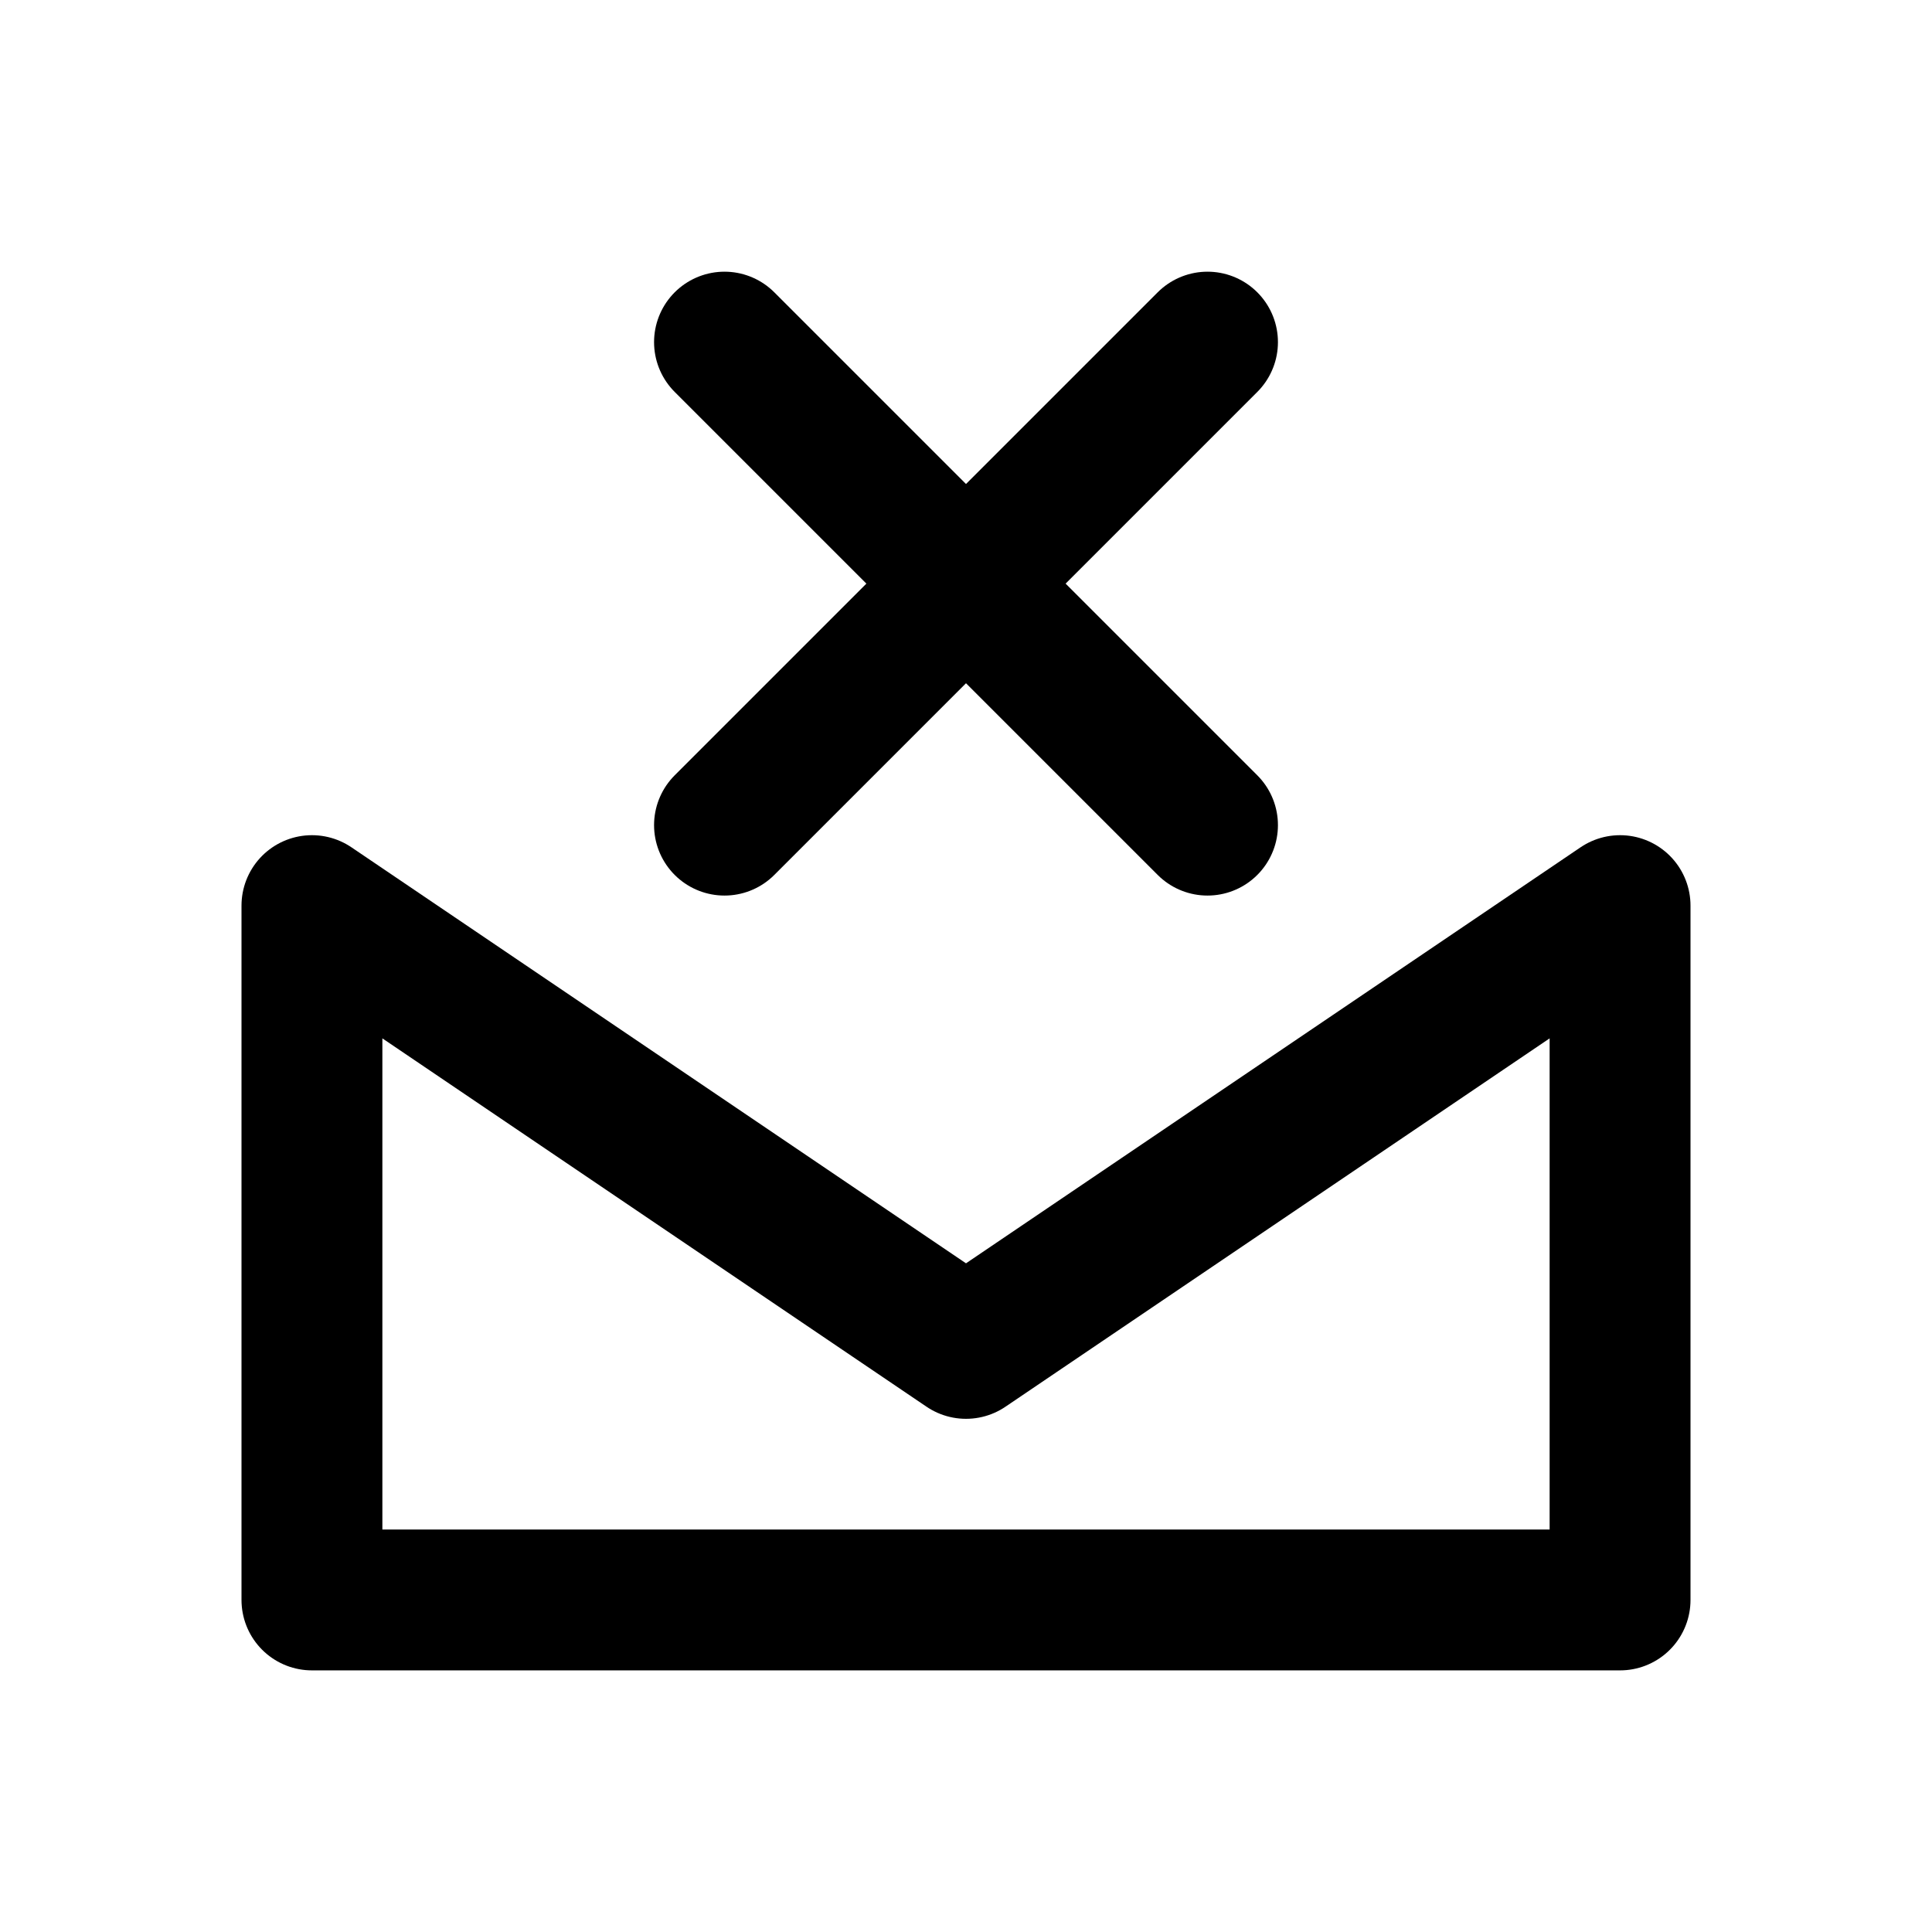
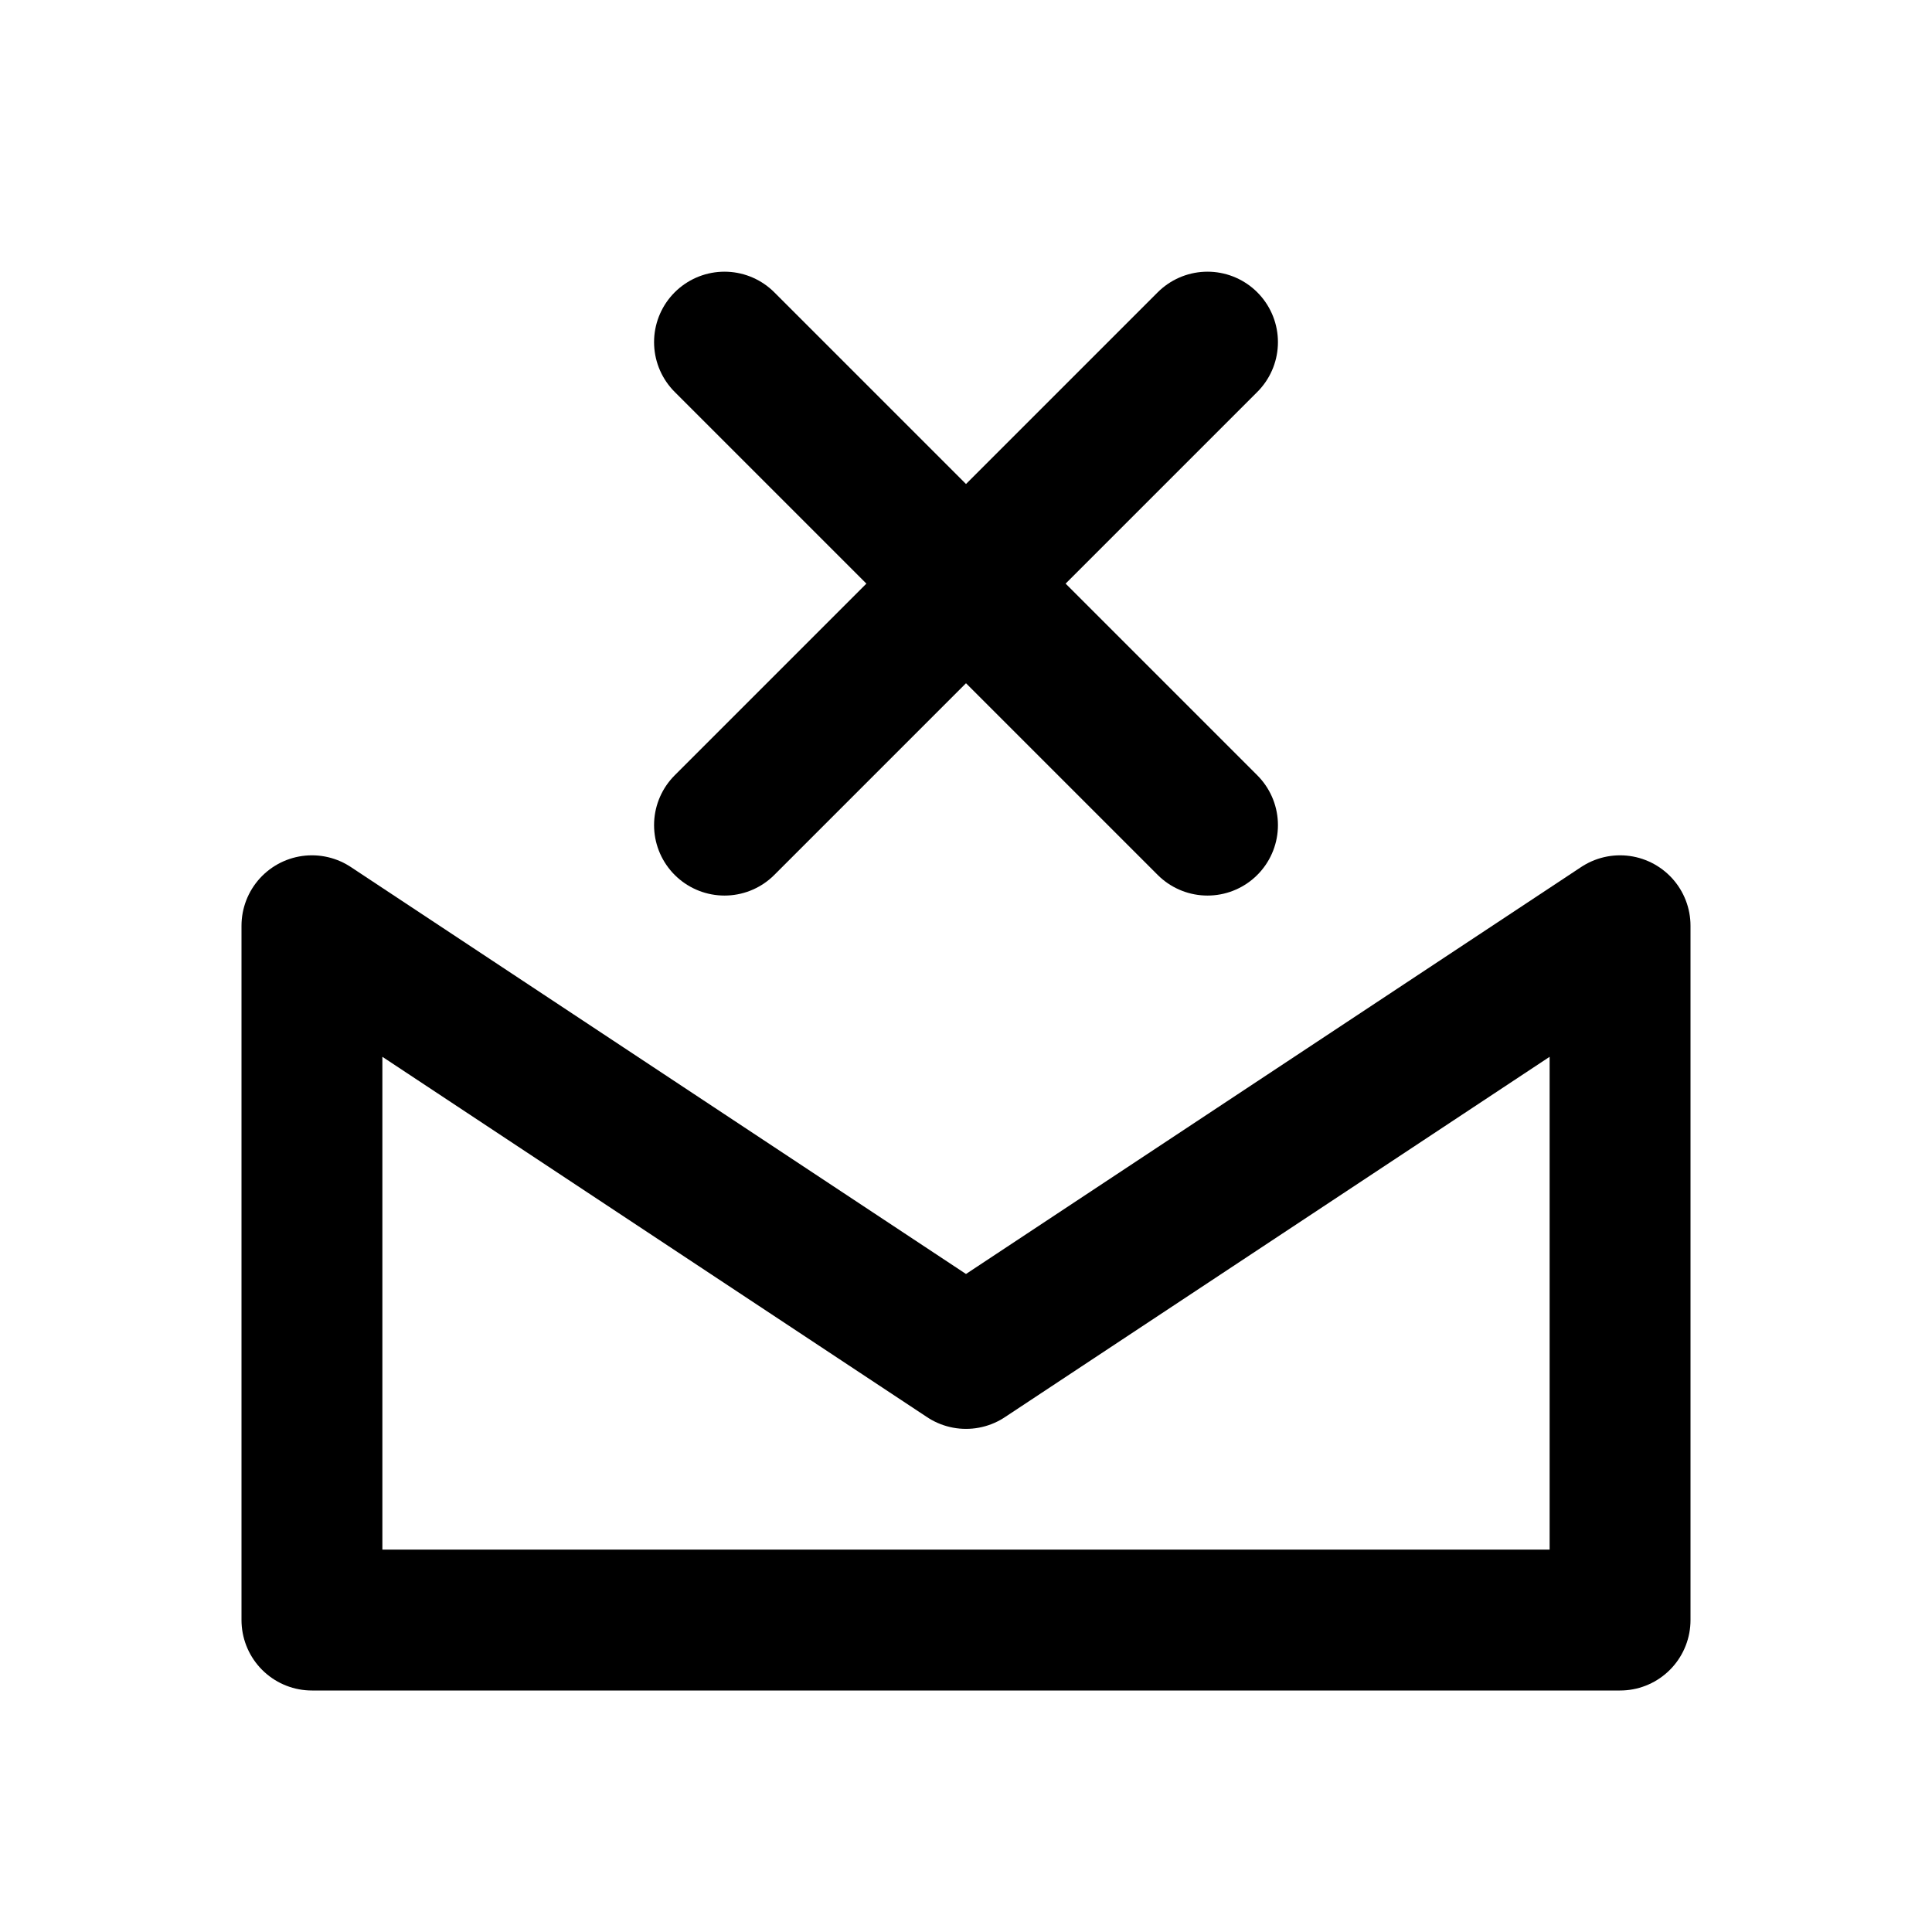
<svg xmlns="http://www.w3.org/2000/svg" width="24" height="24" viewBox="0 0 24 24" fill="none" stroke="currentColor" stroke-width="1.75" stroke-linecap="round" stroke-linejoin="round" aria-hidden="true" focusable="false">
-   <path d="M3.875 11.25L12 16.75 20.125 11.25V19.875H3.875V11.25Z" />
+   <path d="M3.875 11.5L12 16.875 20.125 11.5V20.125H3.875V11.5Z" />
  <path d="M9 4.25L15 10.25M15 4.25L9 10.25" />
</svg>
